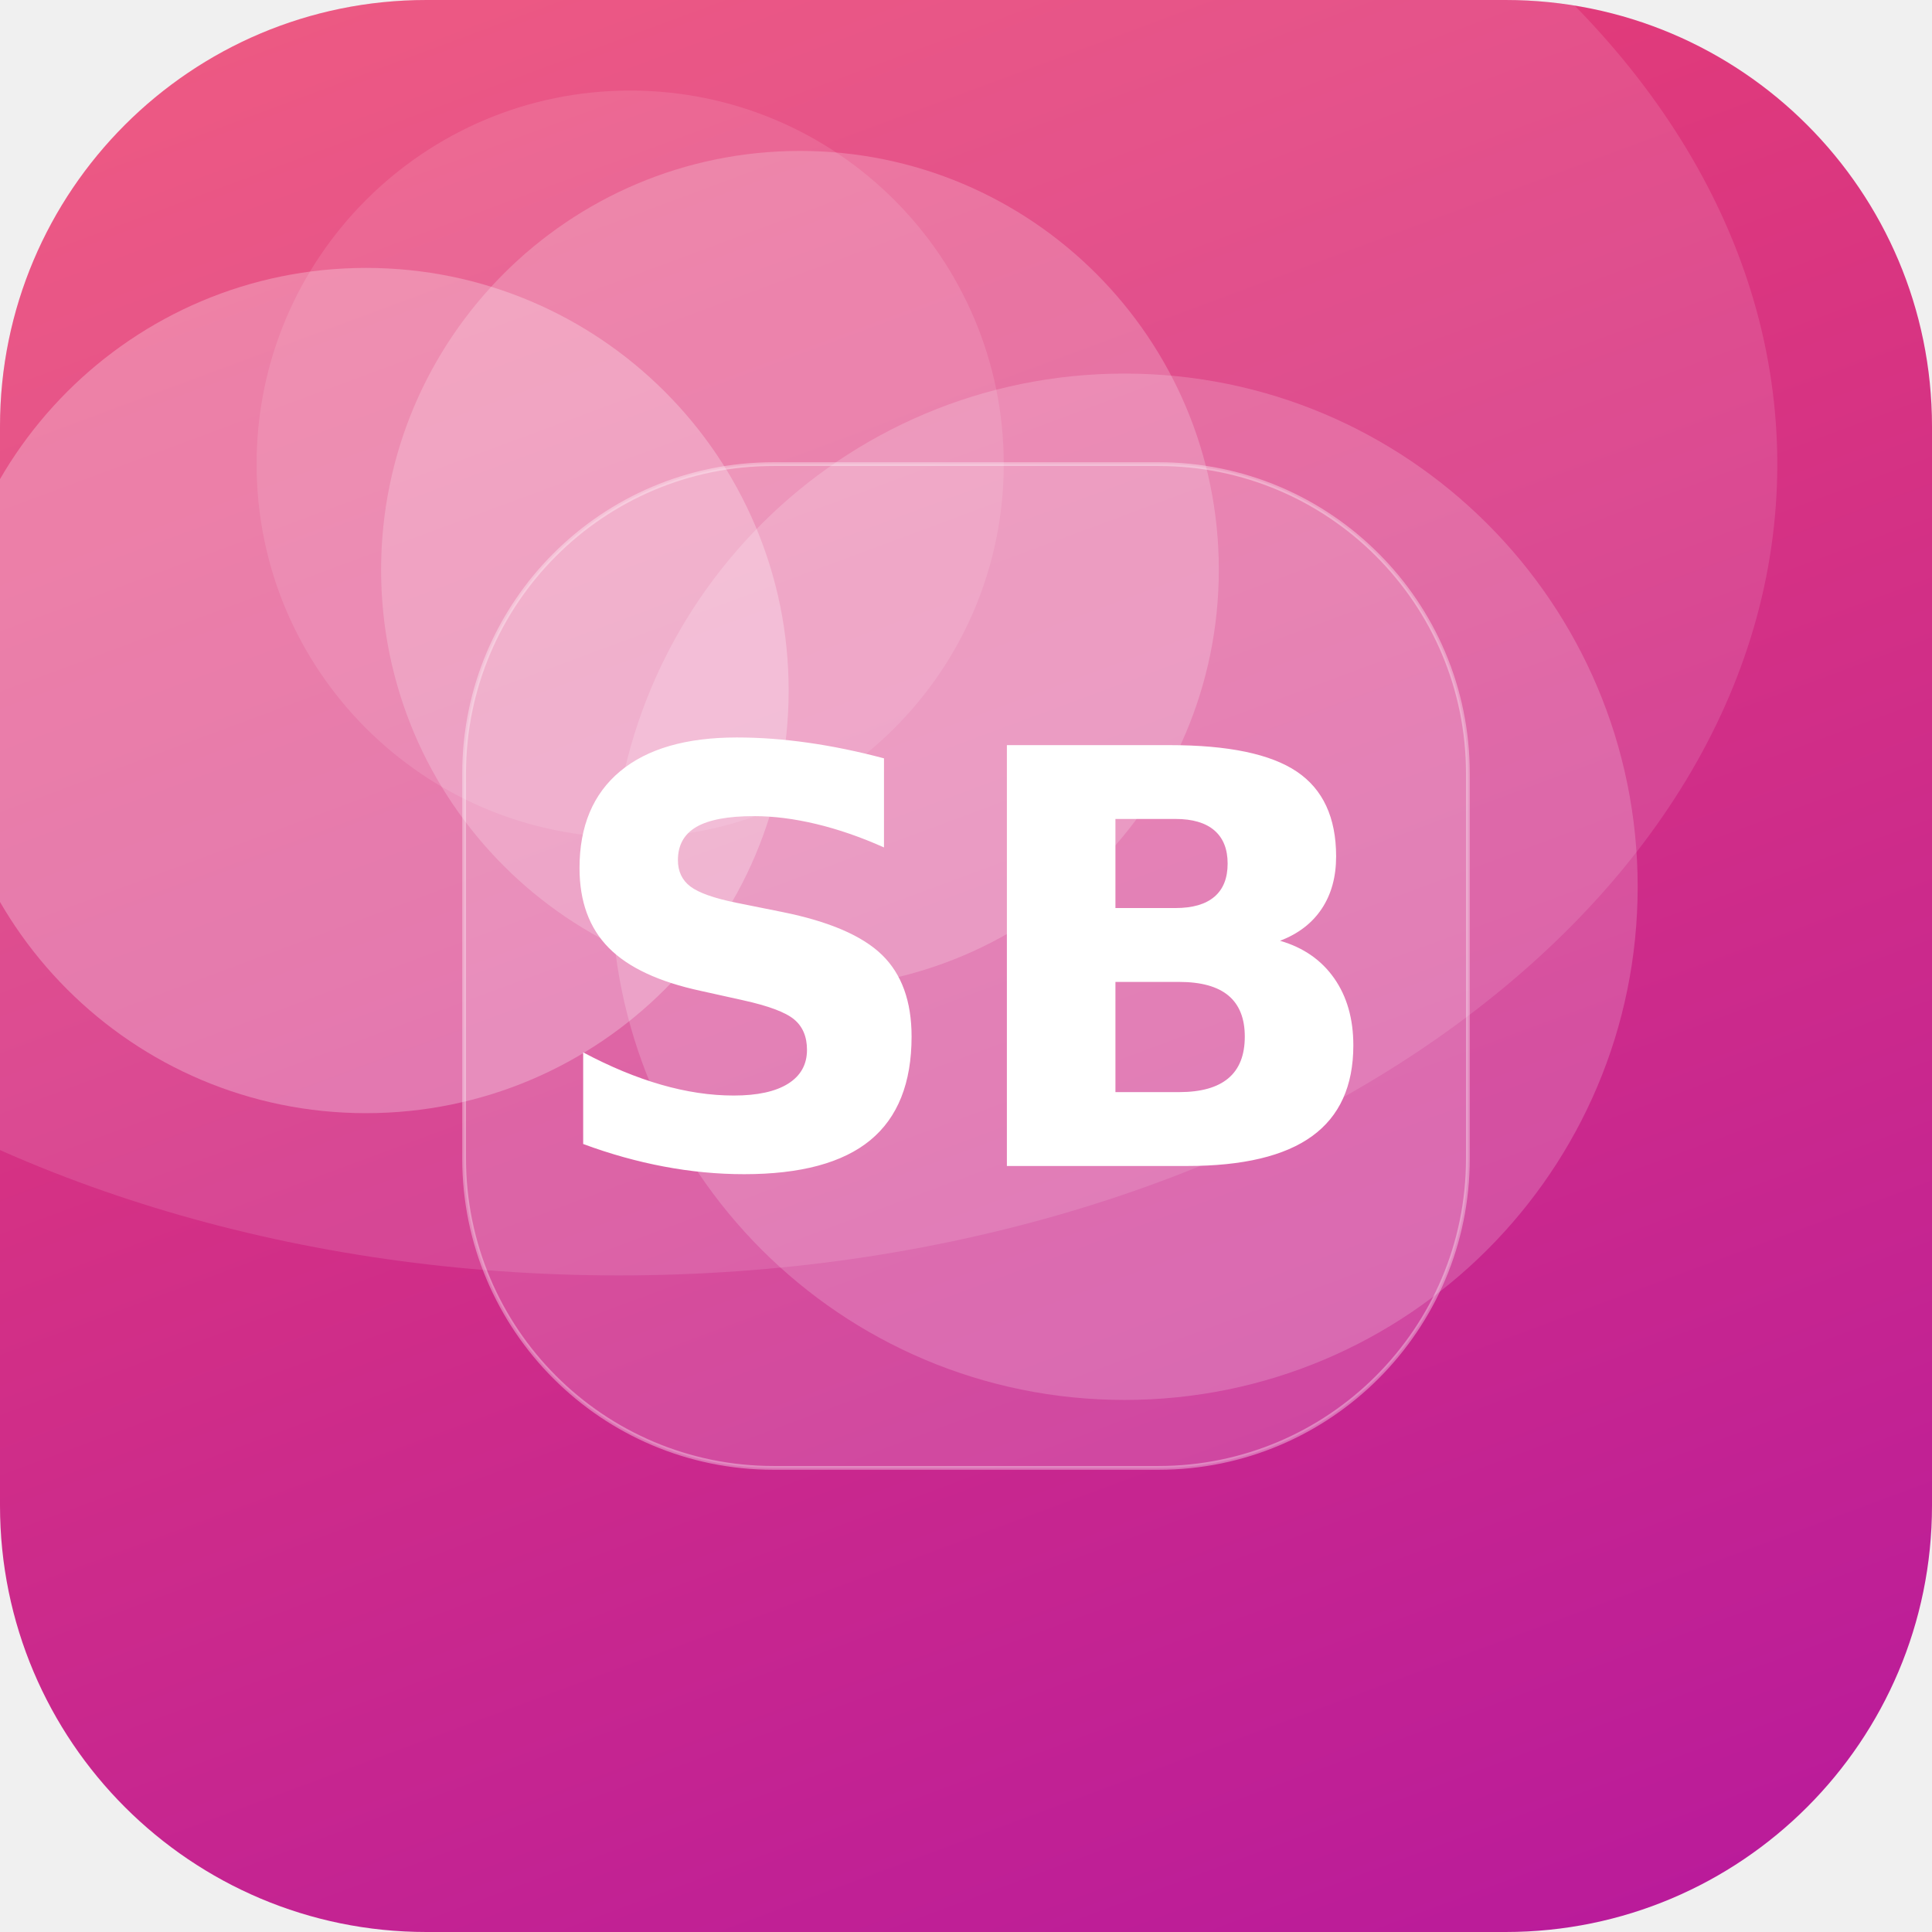
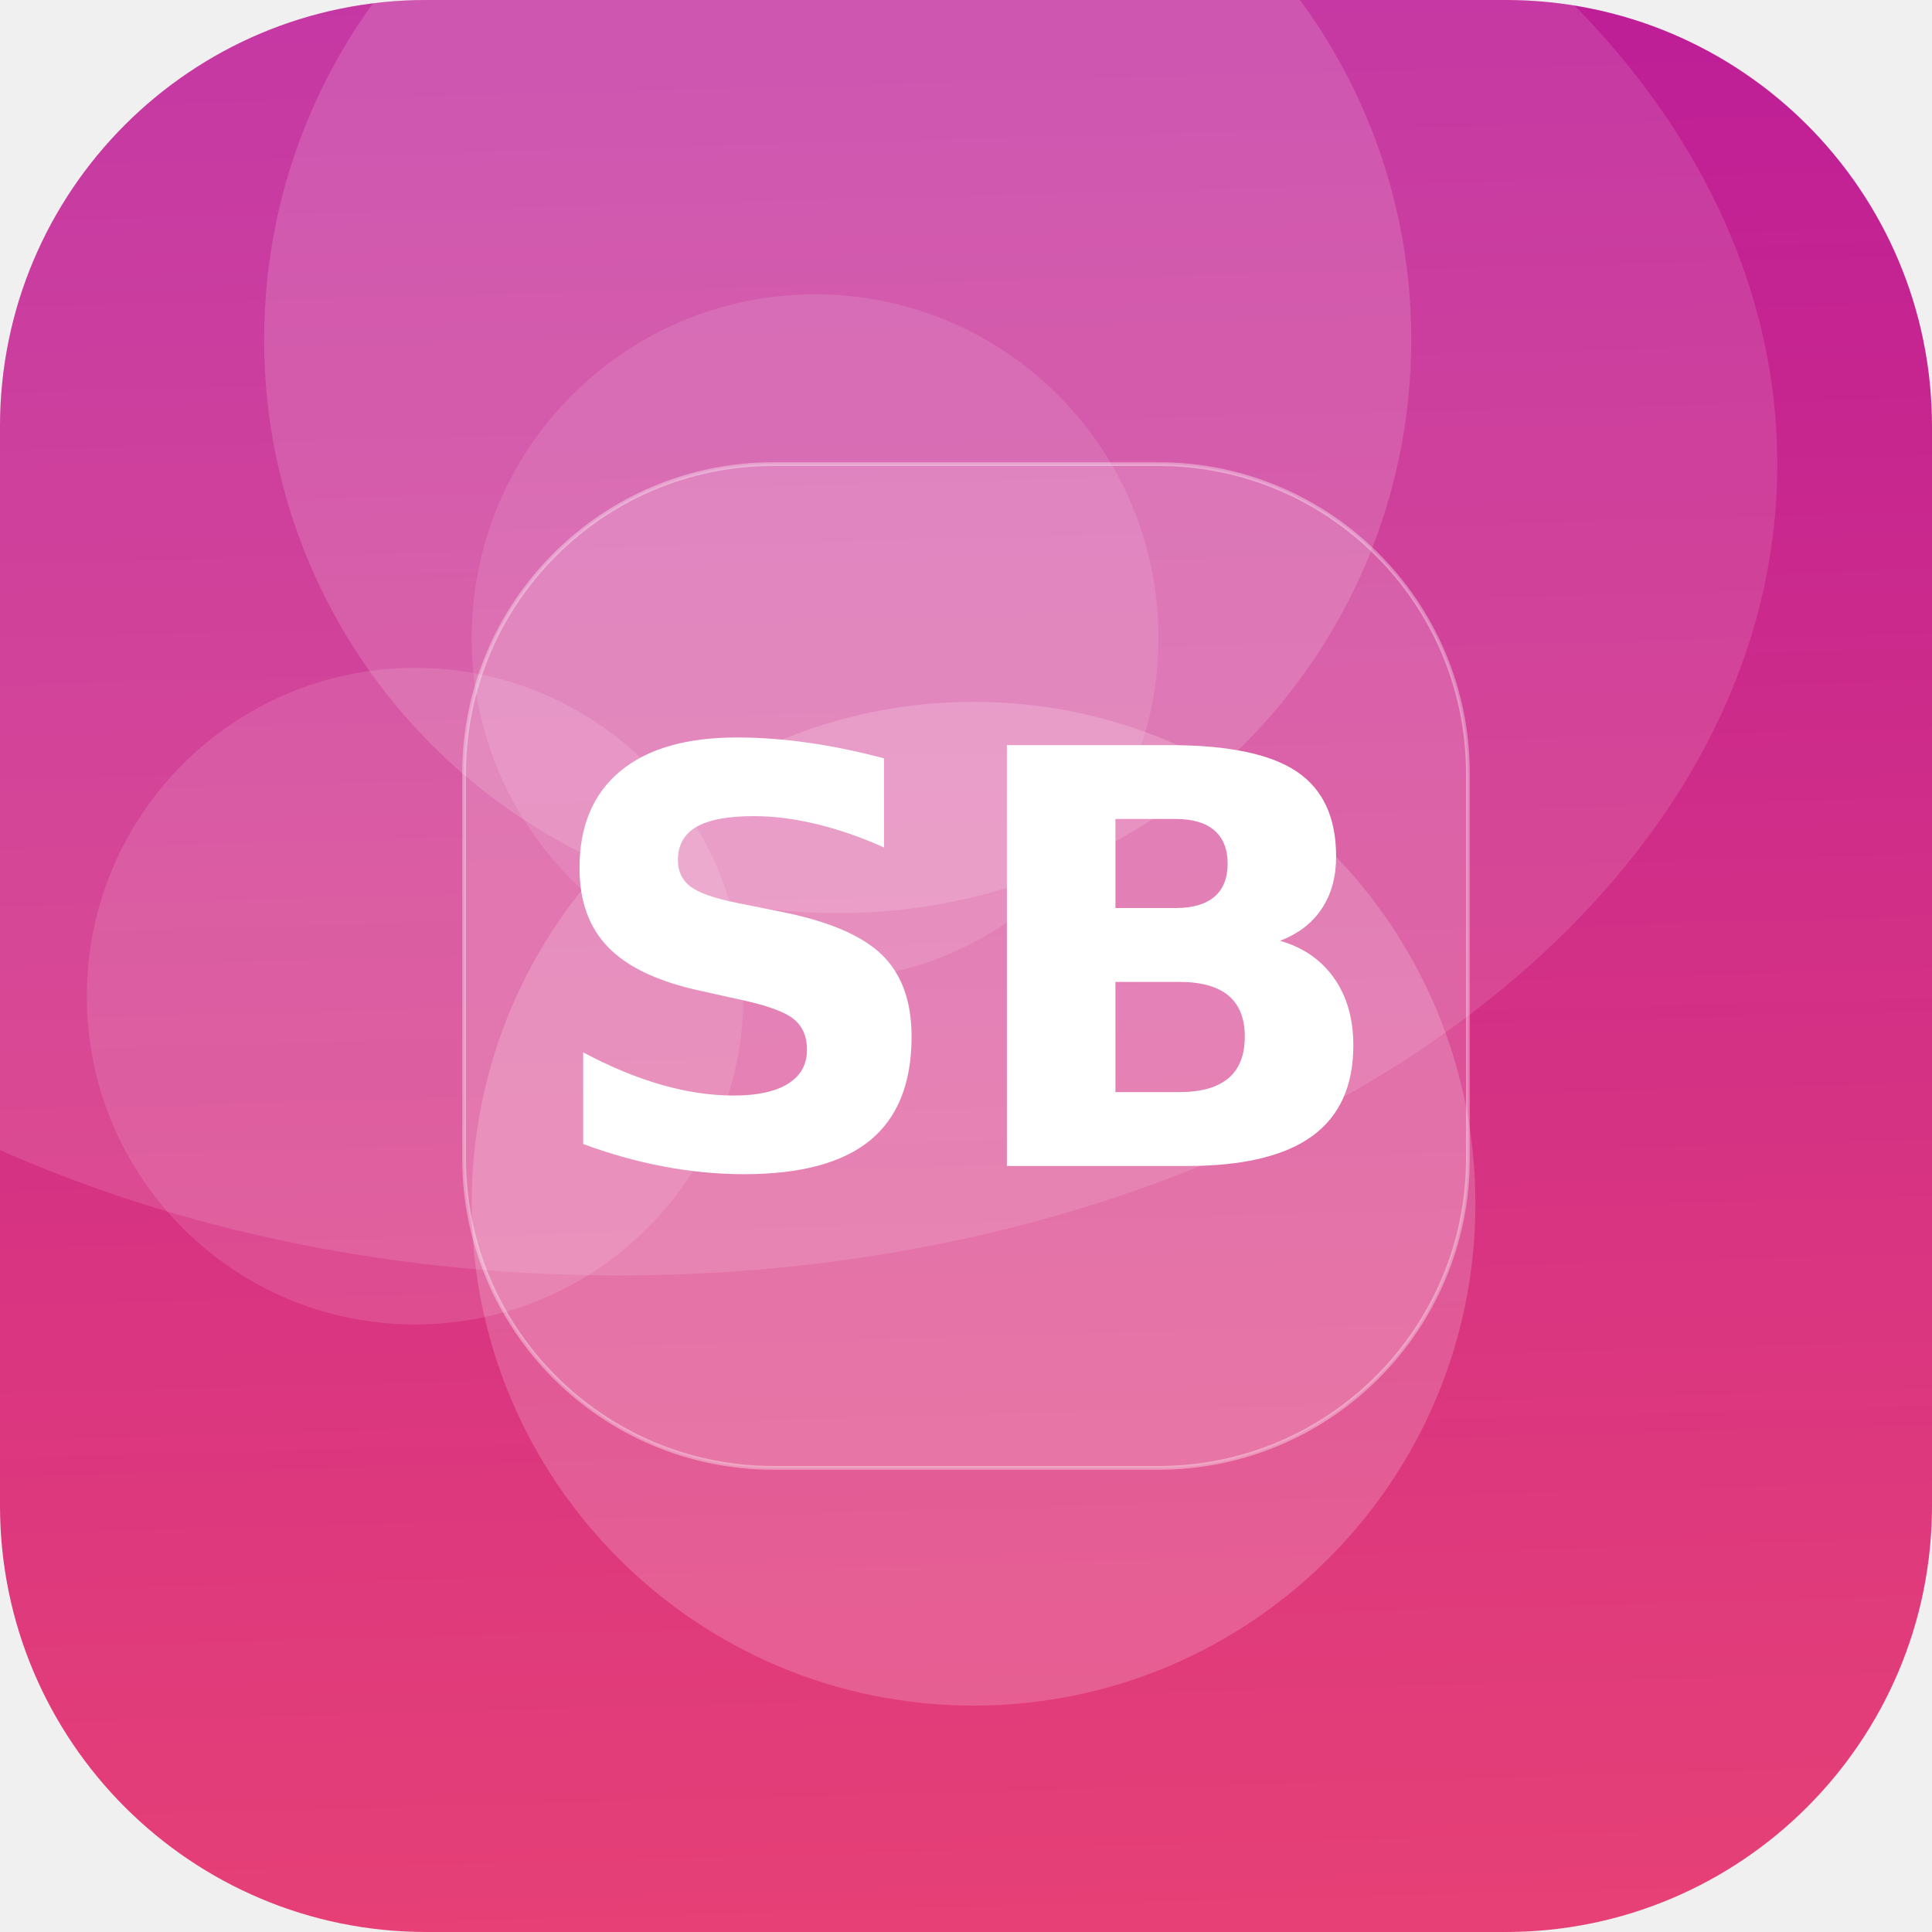
<svg xmlns="http://www.w3.org/2000/svg" width="512" height="512" viewBox="0 0 512 512">
  <defs>
-     <linearGradient id="g" x1="0" y1="0" x2="1" y2="1" gradientTransform="rotate(24 0.5 0.5)">
+     <linearGradient id="g" x1="0" y1="0" x2="1" y2="1" gradientTransform="rotate(223 0.5 0.5)">
      <stop offset="0" stop-color="#EF476F" />
      <stop offset="1" stop-color="#B5179E" />
    </linearGradient>
    <clipPath id="c">
      <rect width="512" height="512" rx="113" />
    </clipPath>
  </defs>
  <g clip-path="url(#c)">
    <rect width="512" height="512" fill="url(#g)" />
-     <circle cx="97" cy="183" r="112" fill="#FFFFFF" fill-opacity="0.26" />
-     <circle cx="212" cy="151" r="111" fill="#FFFFFF" fill-opacity="0.20" />
-     <circle cx="298" cy="235" r="136" fill="#FFFFFF" fill-opacity="0.18" />
-     <circle cx="167" cy="123" r="99" fill="#FFFFFF" fill-opacity="0.11" />
+     <circle cx="258" cy="319" r="133" fill="#FFFFFF" fill-opacity="0.18" />
+     <circle cx="110" cy="264" r="87" fill="#FFFFFF" fill-opacity="0.12" />
+     <circle cx="222" cy="90" r="152" fill="#FFFFFF" fill-opacity="0.15" />
+     <circle cx="216" cy="169" r="91" fill="#FFFFFF" fill-opacity="0.11" />
    <ellipse cx="164" cy="123" rx="307" ry="215" fill="#FFFFFF" fill-opacity="0.12" />
    <rect x="123" y="123" width="266" height="266" rx="82" fill="#FFFFFF" fill-opacity="0.16" stroke="#FFFFFF" stroke-opacity="0.35" />
    <text x="50%" y="50%" dy="53" text-anchor="middle" font-family="DejaVu Sans, Helvetica, Arial, sans-serif" font-weight="bold" font-size="153" fill="#FFFFFF">SB</text>
  </g>
</svg>
